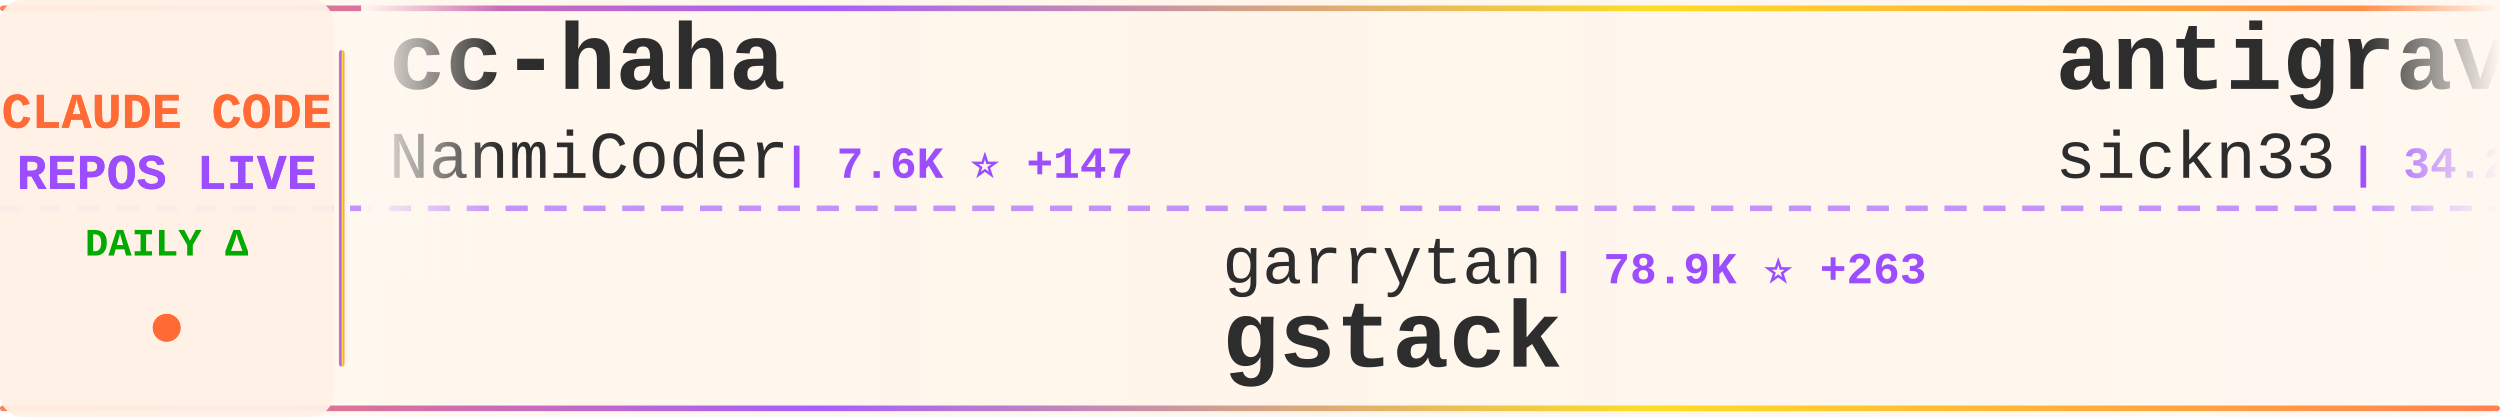
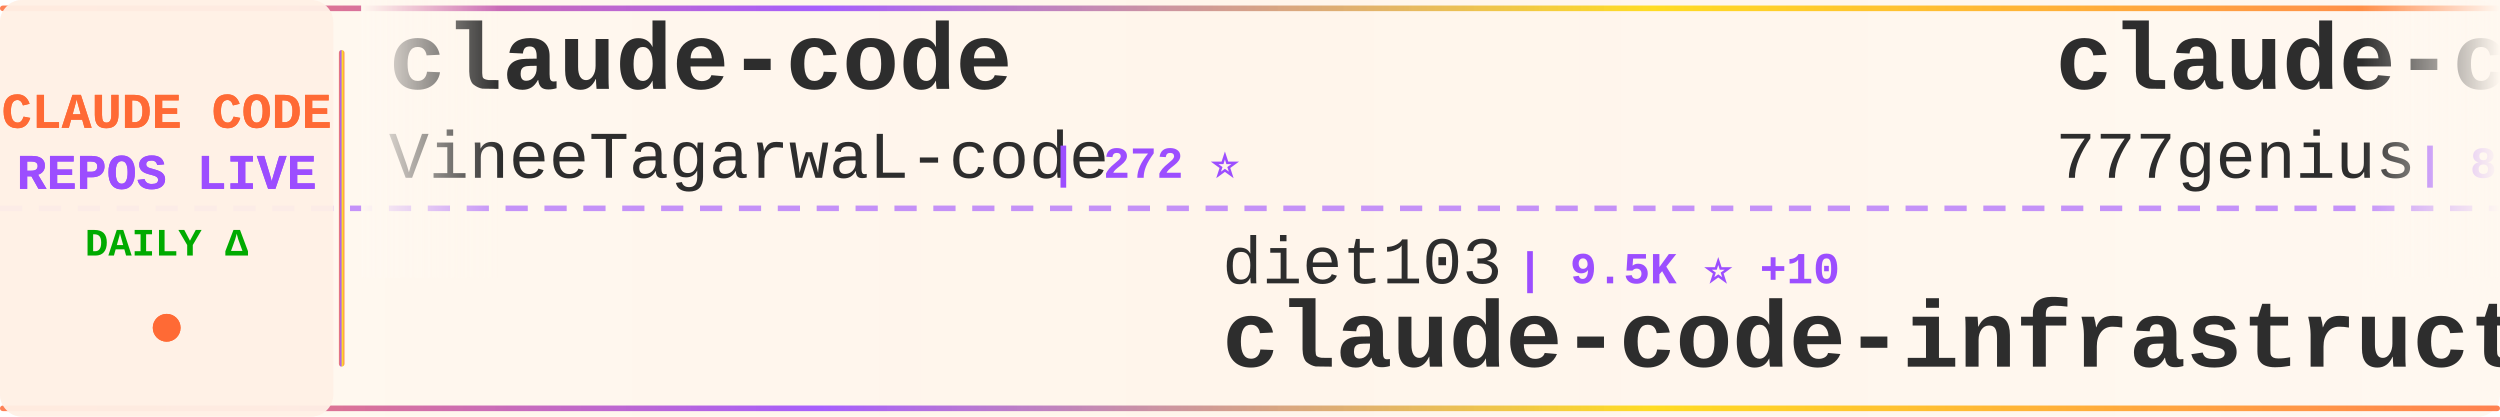
<svg xmlns="http://www.w3.org/2000/svg" width="900" height="150">
  <defs>
    <linearGradient id="tickerBg" x1="0%" y1="0%" x2="100%" y2="0%">
      <stop offset="0%" style="stop-color:#fff8f0;stop-opacity:0.98" />
      <stop offset="50%" style="stop-color:#fff5eb;stop-opacity:1" />
      <stop offset="100%" style="stop-color:#fff8f0;stop-opacity:0.98" />
    </linearGradient>
    <linearGradient id="borderGrad" x1="0%" y1="0%" x2="100%" y2="0%">
      <stop offset="0%" style="stop-color:#FF6B35;stop-opacity:0.85">
        <animate attributeName="stop-opacity" values="0.85;1;0.85" dur="2s" repeatCount="indefinite" />
      </stop>
      <stop offset="33%" style="stop-color:#9C4EFF;stop-opacity:0.9">
        <animate attributeName="stop-opacity" values="0.9;1;0.9" dur="2.2s" repeatCount="indefinite" />
      </stop>
      <stop offset="66%" style="stop-color:#FFD700;stop-opacity:0.85">
        <animate attributeName="stop-opacity" values="0.85;1;0.85" dur="1.8s" repeatCount="indefinite" />
      </stop>
      <stop offset="100%" style="stop-color:#FF6B35;stop-opacity:0.85">
        <animate attributeName="stop-opacity" values="0.85;1;0.85" dur="2s" repeatCount="indefinite" />
      </stop>
    </linearGradient>
    <filter id="textGlow">
      <feGaussianBlur stdDeviation="0.15" result="coloredBlur" />
      <feMerge>
        <feMergeNode in="coloredBlur" />
        <feMergeNode in="SourceGraphic" />
      </feMerge>
    </filter>
    <filter id="metricGlow">
      <feGaussianBlur stdDeviation="0.2" result="coloredBlur" />
      <feMerge>
        <feMergeNode in="coloredBlur" />
        <feMergeNode in="SourceGraphic" />
      </feMerge>
    </filter>
    <linearGradient id="leftFade" x1="0%" y1="0%" x2="100%" y2="0%">
      <stop offset="0%" style="stop-color:#fff8f0;stop-opacity:1" />
      <stop offset="100%" style="stop-color:#fff8f0;stop-opacity:0" />
    </linearGradient>
    <linearGradient id="rightFade" x1="0%" y1="0%" x2="100%" y2="0%">
      <stop offset="0%" style="stop-color:#fff8f0;stop-opacity:0" />
      <stop offset="100%" style="stop-color:#fff8f0;stop-opacity:1" />
    </linearGradient>
  </defs>
  <rect width="900" height="150" fill="url(#tickerBg)" rx="8" />
  <rect x="0" y="2" width="900" height="2" fill="url(#borderGrad)" rx="1" />
  <rect x="0" y="146" width="900" height="2" fill="url(#borderGrad)" rx="1" />
  <line x1="0" y1="75" x2="900" y2="75" stroke="#9C4EFF" stroke-width="2" stroke-dasharray="8 6" opacity="0.6" />
  <rect x="0" y="0" width="120" height="150" fill="#fff0e6" opacity="0.95" rx="8" />
  <text x="60" y="46" font-family="'Courier New', monospace" font-size="18" font-weight="bold" fill="#FF6B35" text-anchor="middle" filter="url(#textGlow)">
    CLAUDE CODE
  </text>
  <text x="60" y="68" font-family="'Courier New', monospace" font-size="18" font-weight="bold" fill="#9C4EFF" text-anchor="middle" filter="url(#textGlow)">
    REPOS LIVE
  </text>
  <text x="60" y="92" font-family="'Courier New', monospace" font-size="14" font-weight="bold" fill="#00aa00" text-anchor="middle">
    DAILY Δ
  </text>
  <circle cx="60" cy="118" r="5" fill="#FF6B35" filter="url(#metricGlow)">
    <animate attributeName="r" values="4;6;4" dur="1.5s" repeatCount="indefinite" />
    <animate attributeName="opacity" values="0.6;1;0.6" dur="1.5s" repeatCount="indefinite" />
  </circle>
  <rect x="122" y="18" width="2" height="114" fill="url(#borderGrad)" rx="1" />
  <clipPath id="tickerClip">
    <rect x="130" y="0" width="770" height="150" />
  </clipPath>
  <g clip-path="url(#tickerClip)">
    <g id="tickerItems">
      <animateTransform attributeName="transform" attributeType="XML" type="translate" from="0 0" to="-3000 0" dur="54s" repeatCount="indefinite" />
      <g transform="translate(0, 0)">
-         <text x="140" y="32" font-family="'Courier New', monospace" font-size="34" font-weight="bold" fill="#2d2d2d">cc-haha</text>
-         <text x="140" y="64" font-family="'Courier New', monospace" font-size="24" font-weight="normal" fill="#2d2d2d" opacity="1.0">NanmiCoder</text>
-         <text x="282" y="64" font-family="'Courier New', monospace" font-size="16" font-weight="bold" fill="#9C4EFF"> | 7.6K ⭐ +147</text>
+         <text x="140" y="32" font-family="'Courier New', monospace" font-size="34" font-weight="bold" fill="#2d2d2d">claude-code</text>
+         <text x="140" y="64" font-family="'Courier New', monospace" font-size="24" font-weight="normal" fill="#2d2d2d" opacity="1.0">VineeTagarwaL-code</text>
+         <text x="378" y="64" font-family="'Courier New', monospace" font-size="16" font-weight="bold" fill="#9C4EFF"> | 272 ⭐</text>
      </g>
      <g transform="translate(300, 0)">
-         <text x="140" y="102" font-family="'Courier New', monospace" font-size="24" font-weight="normal" fill="#2d2d2d" opacity="1.0">garrytan</text>
-         <text x="258" y="102" font-family="'Courier New', monospace" font-size="16" font-weight="bold" fill="#9C4EFF"> | 78.9K ⭐ +263</text>
-         <text x="140" y="132" font-family="'Courier New', monospace" font-size="34" font-weight="bold" fill="#2d2d2d">gstack</text>
+         <text x="140" y="102" font-family="'Courier New', monospace" font-size="24" font-weight="normal" fill="#2d2d2d" opacity="1.0">diet103</text>
+         <text x="246" y="102" font-family="'Courier New', monospace" font-size="16" font-weight="bold" fill="#9C4EFF"> | 9.5K ⭐ +10</text>
+         <text x="140" y="132" font-family="'Courier New', monospace" font-size="34" font-weight="bold" fill="#2d2d2d">claude-code-infrastructu...</text>
      </g>
      <g transform="translate(600, 0)">
-         <text x="140" y="32" font-family="'Courier New', monospace" font-size="34" font-weight="bold" fill="#2d2d2d">antigravity-awesome-skil...</text>
-         <text x="140" y="64" font-family="'Courier New', monospace" font-size="24" font-weight="normal" fill="#2d2d2d" opacity="1.0">sickn33</text>
-         <text x="246" y="64" font-family="'Courier New', monospace" font-size="16" font-weight="bold" fill="#9C4EFF"> | 34.2K ⭐ +55</text>
+         <text x="140" y="32" font-family="'Courier New', monospace" font-size="34" font-weight="bold" fill="#2d2d2d">claude-code-source-code</text>
+         <text x="140" y="64" font-family="'Courier New', monospace" font-size="24" font-weight="normal" fill="#2d2d2d" opacity="1.0">777genius</text>
+         <text x="270" y="64" font-family="'Courier New', monospace" font-size="16" font-weight="bold" fill="#9C4EFF"> | 899 ⭐ +1</text>
      </g>
      <g transform="translate(900, 0)">
-         <text x="140" y="102" font-family="'Courier New', monospace" font-size="24" font-weight="normal" fill="#2d2d2d" opacity="1.0">LING71671</text>
-         <text x="270" y="102" font-family="'Courier New', monospace" font-size="16" font-weight="bold" fill="#9C4EFF"> | 765 ⭐ +2</text>
-         <text x="140" y="132" font-family="'Courier New', monospace" font-size="34" font-weight="bold" fill="#2d2d2d">Open-ClaudeCode</text>
+         <text x="140" y="102" font-family="'Courier New', monospace" font-size="24" font-weight="normal" fill="#2d2d2d" opacity="1.0">sugyan</text>
+         <text x="234" y="102" font-family="'Courier New', monospace" font-size="16" font-weight="bold" fill="#9C4EFF"> | 1.0K ⭐</text>
+         <text x="140" y="132" font-family="'Courier New', monospace" font-size="34" font-weight="bold" fill="#2d2d2d">claude-code-webui</text>
      </g>
      <g transform="translate(1200, 0)">
-         <text x="140" y="32" font-family="'Courier New', monospace" font-size="34" font-weight="bold" fill="#2d2d2d">claude-code-book</text>
-         <text x="140" y="64" font-family="'Courier New', monospace" font-size="24" font-weight="normal" fill="#2d2d2d" opacity="1.0">lintsinghua</text>
-         <text x="294" y="64" font-family="'Courier New', monospace" font-size="16" font-weight="bold" fill="#9C4EFF"> | 2.9K ⭐ +12</text>
+         <text x="140" y="32" font-family="'Courier New', monospace" font-size="34" font-weight="bold" fill="#2d2d2d">claude-code-reverse</text>
+         <text x="140" y="64" font-family="'Courier New', monospace" font-size="24" font-weight="normal" fill="#2d2d2d" opacity="1.0">Yuyz0112</text>
+         <text x="258" y="64" font-family="'Courier New', monospace" font-size="16" font-weight="bold" fill="#9C4EFF"> | 2.4K ⭐ +2</text>
      </g>
      <g transform="translate(1500, 0)">
-         <text x="140" y="102" font-family="'Courier New', monospace" font-size="24" font-weight="normal" fill="#2d2d2d" opacity="1.0">guanshan</text>
-         <text x="258" y="102" font-family="'Courier New', monospace" font-size="16" font-weight="bold" fill="#9C4EFF"> | 55 ⭐</text>
-         <text x="140" y="132" font-family="'Courier New', monospace" font-size="34" font-weight="bold" fill="#2d2d2d">ClaudeCode</text>
+         <text x="140" y="102" font-family="'Courier New', monospace" font-size="24" font-weight="normal" fill="#2d2d2d" opacity="1.0">luyao618</text>
+         <text x="258" y="102" font-family="'Courier New', monospace" font-size="16" font-weight="bold" fill="#9C4EFF"> | 1.2K ⭐ +3</text>
+         <text x="140" y="132" font-family="'Courier New', monospace" font-size="34" font-weight="bold" fill="#2d2d2d">Claude-Code-Source-Study</text>
      </g>
      <g transform="translate(1800, 0)">
-         <text x="140" y="32" font-family="'Courier New', monospace" font-size="34" font-weight="bold" fill="#2d2d2d">claude-code-from-source</text>
-         <text x="140" y="64" font-family="'Courier New', monospace" font-size="24" font-weight="normal" fill="#2d2d2d" opacity="1.0">alejandrobalderas</text>
-         <text x="366" y="64" font-family="'Courier New', monospace" font-size="16" font-weight="bold" fill="#9C4EFF"> | 1.7K ⭐ +2</text>
+         <text x="140" y="32" font-family="'Courier New', monospace" font-size="34" font-weight="bold" fill="#2d2d2d">claude-code-analysis</text>
+         <text x="140" y="64" font-family="'Courier New', monospace" font-size="24" font-weight="normal" fill="#2d2d2d" opacity="1.0">liuup</text>
+         <text x="222" y="64" font-family="'Courier New', monospace" font-size="16" font-weight="bold" fill="#9C4EFF"> | 1.8K ⭐ +30</text>
      </g>
      <g transform="translate(2100, 0)">
-         <text x="140" y="102" font-family="'Courier New', monospace" font-size="24" font-weight="normal" fill="#2d2d2d" opacity="1.0">snarktank</text>
-         <text x="270" y="102" font-family="'Courier New', monospace" font-size="16" font-weight="bold" fill="#9C4EFF"> | 17.5K ⭐ +31</text>
-         <text x="140" y="132" font-family="'Courier New', monospace" font-size="34" font-weight="bold" fill="#2d2d2d">ralph</text>
+         <text x="140" y="102" font-family="'Courier New', monospace" font-size="24" font-weight="normal" fill="#2d2d2d" opacity="1.0">Windy3f3f3f3f</text>
+         <text x="318" y="102" font-family="'Courier New', monospace" font-size="16" font-weight="bold" fill="#9C4EFF"> | 2.0K ⭐ +3</text>
+         <text x="140" y="132" font-family="'Courier New', monospace" font-size="34" font-weight="bold" fill="#2d2d2d">how-claude-code-works</text>
      </g>
      <g transform="translate(2400, 0)">
-         <text x="140" y="32" font-family="'Courier New', monospace" font-size="34" font-weight="bold" fill="#2d2d2d">claude-code-source</text>
-         <text x="140" y="64" font-family="'Courier New', monospace" font-size="24" font-weight="normal" fill="#2d2d2d" opacity="1.0">JrCx7scC</text>
-         <text x="258" y="64" font-family="'Courier New', monospace" font-size="16" font-weight="bold" fill="#9C4EFF"> | 354 ⭐</text>
+         <text x="140" y="32" font-family="'Courier New', monospace" font-size="34" font-weight="bold" fill="#2d2d2d">sc-claude-code-files</text>
+         <text x="140" y="64" font-family="'Courier New', monospace" font-size="24" font-weight="normal" fill="#2d2d2d" opacity="1.0">https-deeplearning-ai</text>
+         <text x="414" y="64" font-family="'Courier New', monospace" font-size="16" font-weight="bold" fill="#9C4EFF"> | 491 ⭐ +1</text>
      </g>
      <g transform="translate(2700, 0)">
-         <text x="140" y="102" font-family="'Courier New', monospace" font-size="24" font-weight="normal" fill="#2d2d2d" opacity="1.0">rohitg00</text>
-         <text x="258" y="102" font-family="'Courier New', monospace" font-size="16" font-weight="bold" fill="#9C4EFF"> | 1.4K ⭐ +5</text>
-         <text x="140" y="132" font-family="'Courier New', monospace" font-size="34" font-weight="bold" fill="#2d2d2d">awesome-claude-code-tool...</text>
+         <text x="140" y="102" font-family="'Courier New', monospace" font-size="24" font-weight="normal" fill="#2d2d2d" opacity="1.0">JrCx7scC</text>
+         <text x="258" y="102" font-family="'Courier New', monospace" font-size="16" font-weight="bold" fill="#9C4EFF"> | 355 ⭐ +1</text>
+         <text x="140" y="132" font-family="'Courier New', monospace" font-size="34" font-weight="bold" fill="#2d2d2d">claude-code-source</text>
      </g>
      <g transform="translate(3000, 0)">
-         <text x="140" y="32" font-family="'Courier New', monospace" font-size="34" font-weight="bold" fill="#2d2d2d">cc-haha</text>
-         <text x="140" y="64" font-family="'Courier New', monospace" font-size="24" font-weight="normal" fill="#2d2d2d" opacity="1.0">NanmiCoder</text>
-         <text x="282" y="64" font-family="'Courier New', monospace" font-size="16" font-weight="bold" fill="#9C4EFF"> | 7.6K ⭐ +147</text>
+         <text x="140" y="32" font-family="'Courier New', monospace" font-size="34" font-weight="bold" fill="#2d2d2d">claude-code</text>
+         <text x="140" y="64" font-family="'Courier New', monospace" font-size="24" font-weight="normal" fill="#2d2d2d" opacity="1.0">VineeTagarwaL-code</text>
+         <text x="378" y="64" font-family="'Courier New', monospace" font-size="16" font-weight="bold" fill="#9C4EFF"> | 272 ⭐</text>
      </g>
      <g transform="translate(3300, 0)">
-         <text x="140" y="102" font-family="'Courier New', monospace" font-size="24" font-weight="normal" fill="#2d2d2d" opacity="1.0">garrytan</text>
-         <text x="258" y="102" font-family="'Courier New', monospace" font-size="16" font-weight="bold" fill="#9C4EFF"> | 78.9K ⭐ +263</text>
-         <text x="140" y="132" font-family="'Courier New', monospace" font-size="34" font-weight="bold" fill="#2d2d2d">gstack</text>
+         <text x="140" y="102" font-family="'Courier New', monospace" font-size="24" font-weight="normal" fill="#2d2d2d" opacity="1.0">diet103</text>
+         <text x="246" y="102" font-family="'Courier New', monospace" font-size="16" font-weight="bold" fill="#9C4EFF"> | 9.5K ⭐ +10</text>
+         <text x="140" y="132" font-family="'Courier New', monospace" font-size="34" font-weight="bold" fill="#2d2d2d">claude-code-infrastructu...</text>
      </g>
      <g transform="translate(3600, 0)">
-         <text x="140" y="32" font-family="'Courier New', monospace" font-size="34" font-weight="bold" fill="#2d2d2d">antigravity-awesome-skil...</text>
-         <text x="140" y="64" font-family="'Courier New', monospace" font-size="24" font-weight="normal" fill="#2d2d2d" opacity="1.0">sickn33</text>
-         <text x="246" y="64" font-family="'Courier New', monospace" font-size="16" font-weight="bold" fill="#9C4EFF"> | 34.2K ⭐ +55</text>
+         <text x="140" y="32" font-family="'Courier New', monospace" font-size="34" font-weight="bold" fill="#2d2d2d">claude-code-source-code</text>
+         <text x="140" y="64" font-family="'Courier New', monospace" font-size="24" font-weight="normal" fill="#2d2d2d" opacity="1.0">777genius</text>
+         <text x="270" y="64" font-family="'Courier New', monospace" font-size="16" font-weight="bold" fill="#9C4EFF"> | 899 ⭐ +1</text>
      </g>
      <g transform="translate(3900, 0)">
-         <text x="140" y="102" font-family="'Courier New', monospace" font-size="24" font-weight="normal" fill="#2d2d2d" opacity="1.0">LING71671</text>
-         <text x="270" y="102" font-family="'Courier New', monospace" font-size="16" font-weight="bold" fill="#9C4EFF"> | 765 ⭐ +2</text>
-         <text x="140" y="132" font-family="'Courier New', monospace" font-size="34" font-weight="bold" fill="#2d2d2d">Open-ClaudeCode</text>
+         <text x="140" y="102" font-family="'Courier New', monospace" font-size="24" font-weight="normal" fill="#2d2d2d" opacity="1.0">sugyan</text>
+         <text x="234" y="102" font-family="'Courier New', monospace" font-size="16" font-weight="bold" fill="#9C4EFF"> | 1.0K ⭐</text>
+         <text x="140" y="132" font-family="'Courier New', monospace" font-size="34" font-weight="bold" fill="#2d2d2d">claude-code-webui</text>
      </g>
    </g>
  </g>
  <rect x="130" y="0" width="50" height="100" fill="url(#leftFade)" />
  <rect x="850" y="0" width="50" height="100" fill="url(#rightFade)" />
</svg>
